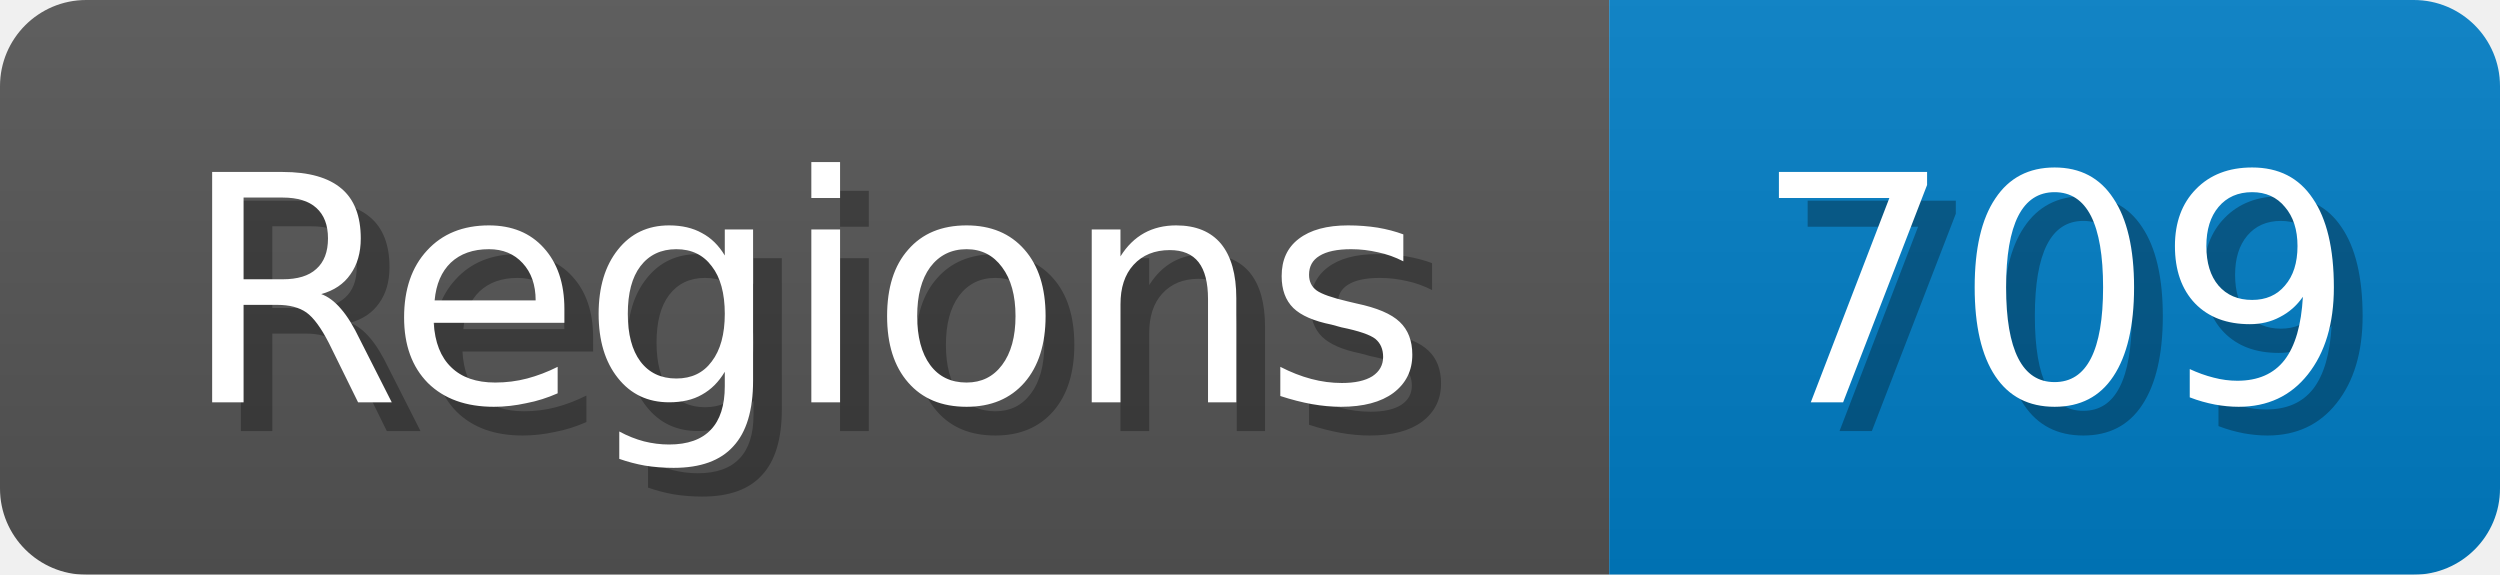
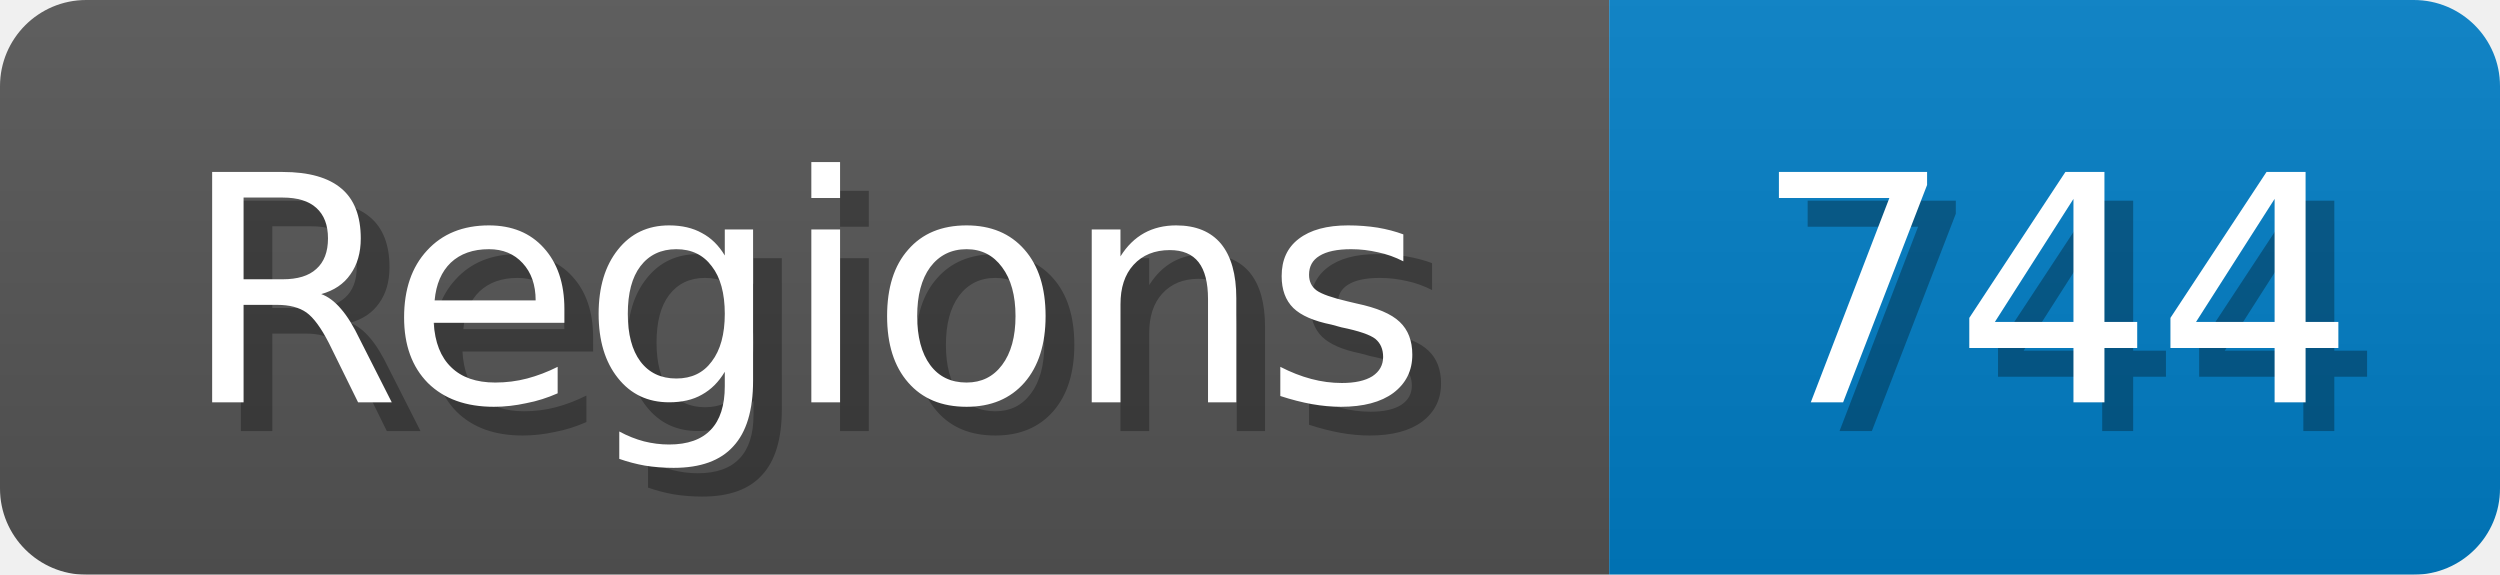
<svg xmlns="http://www.w3.org/2000/svg" width="87" height="20">
  <linearGradient id="b" x2="0" y2="100%">
    <stop offset="0" stop-color="#bbb" stop-opacity=".1" />
    <stop offset="1" stop-opacity=".1" />
  </linearGradient>
  <mask id="anybadge_1">
    <rect width="87" height="20" rx="3" fill="#fff" />
  </mask>
  <g mask="url(#anybadge_1)">
    <path fill="#555" d="M0 0h56v20H0z" />
    <path fill="#007ec6" d="M56 0h31v20H56z" />
    <path fill="url(#b)" d="M0 0h87v20H0z" />
  </g>
  <g fill="#fff" text-anchor="middle" font-family="DejaVu Sans,Verdana,Geneva,sans-serif" font-size="11">
    <text x="29.0" y="15" fill="#010101" fill-opacity=".3">Regions</text>
    <text x="28.0" y="14">Regions</text>
  </g>
  <g fill="#fff" text-anchor="middle" font-family="DejaVu Sans,Verdana,Geneva,sans-serif" font-size="11">
-     <text x="72.5" y="15" fill="#010101" fill-opacity=".3">709</text>
-     <text x="71.5" y="14">709</text>
+     <text x="72.5" y="15" fill="#010101" fill-opacity=".3">744</text>
+     <text x="71.5" y="14">744</text>
  </g>
</svg>
